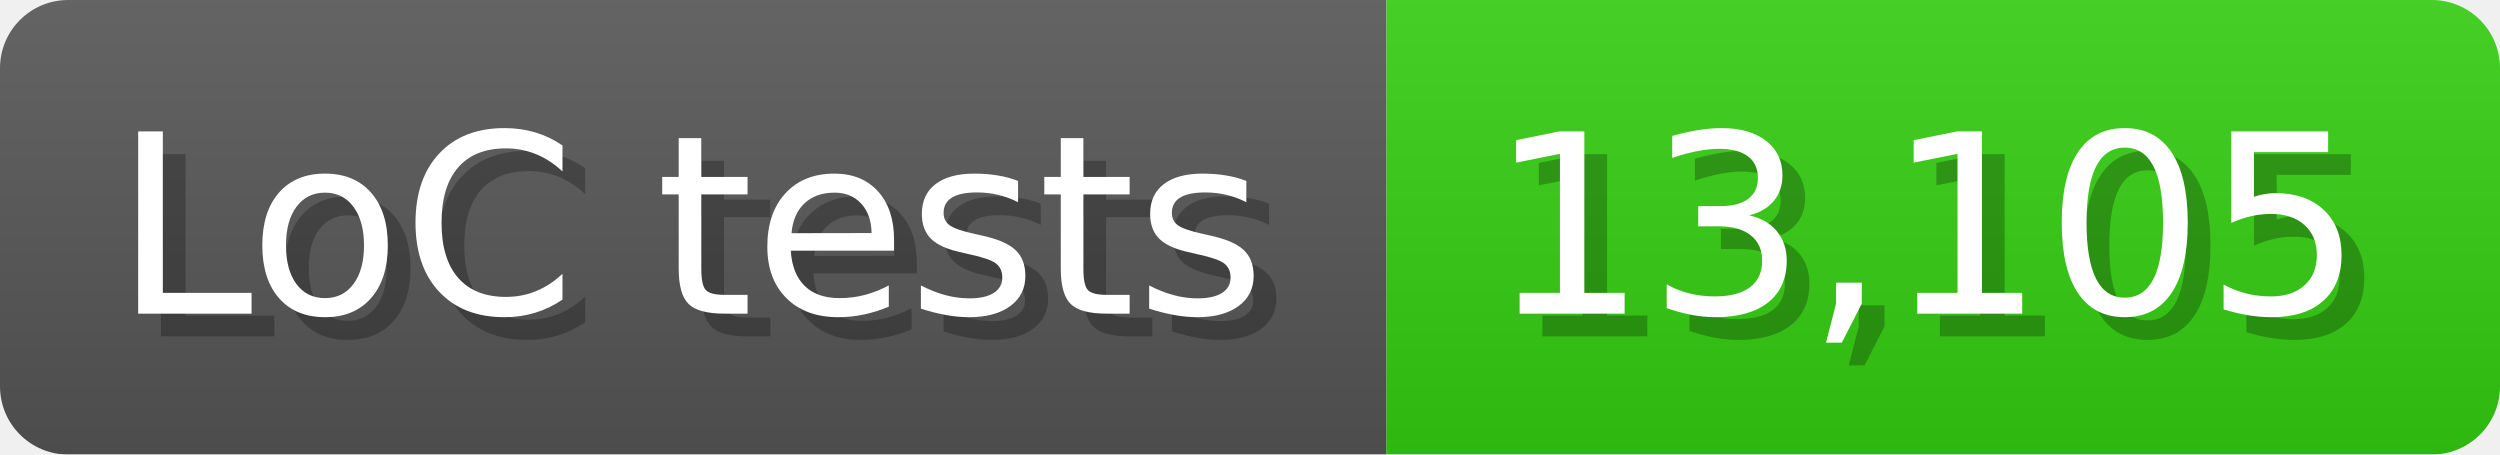
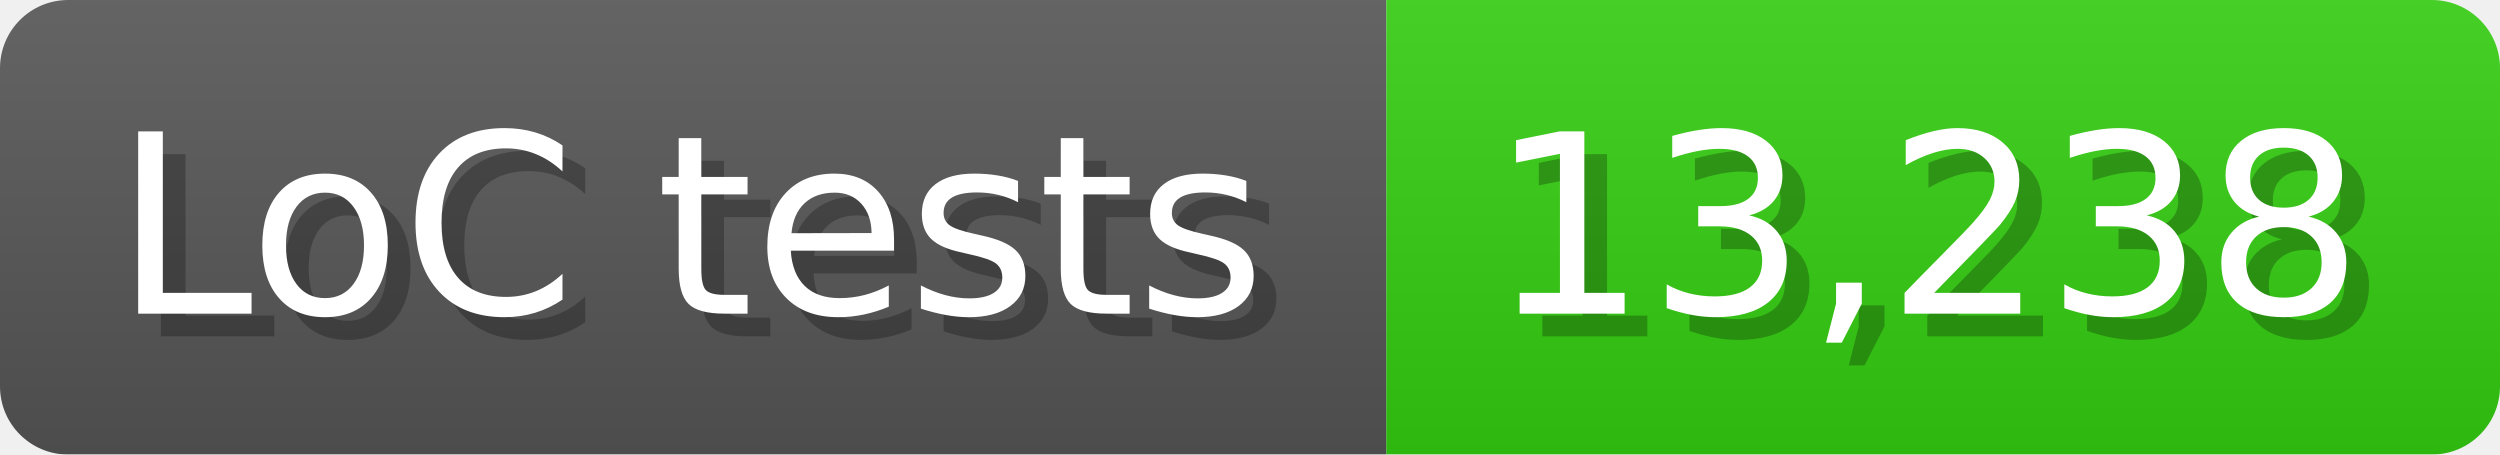
<svg xmlns="http://www.w3.org/2000/svg" width="110" height="20" viewBox="0 0 1100 200">
  <linearGradient id="a" x2="0" y2="100%">
    <stop offset="0" stop-opacity=".1" stop-color="#EEE" />
    <stop offset="1" stop-opacity=".1" />
  </linearGradient>
  <mask id="m">
    <rect width="1100" height="200" rx="30" fill="#FFF" />
  </mask>
  <g mask="url(#m)">
    <rect width="610" height="200" fill="#555" />
    <rect width="490" height="200" fill="#3C1" x="610" />
    <rect width="1100" height="200" fill="url(#a)" />
  </g>
  <g fill="#fff" text-anchor="start" font-family="Verdana,DejaVu Sans,sans-serif" font-size="110">
    <text x="60" y="148" textLength="510" fill="#000" opacity="0.25">LoC tests</text>
    <text x="50" y="138" textLength="510">LoC tests</text>
-     <text x="665" y="148" textLength="390" fill="#000" opacity="0.25">13,105</text>
-     <text x="655" y="138" textLength="390">13,105</text>
+     <text x="665" y="148" textLength="390" fill="#000" opacity="0.25">13,238</text>
+     <text x="655" y="138" textLength="390">13,238</text>
  </g>
</svg>
